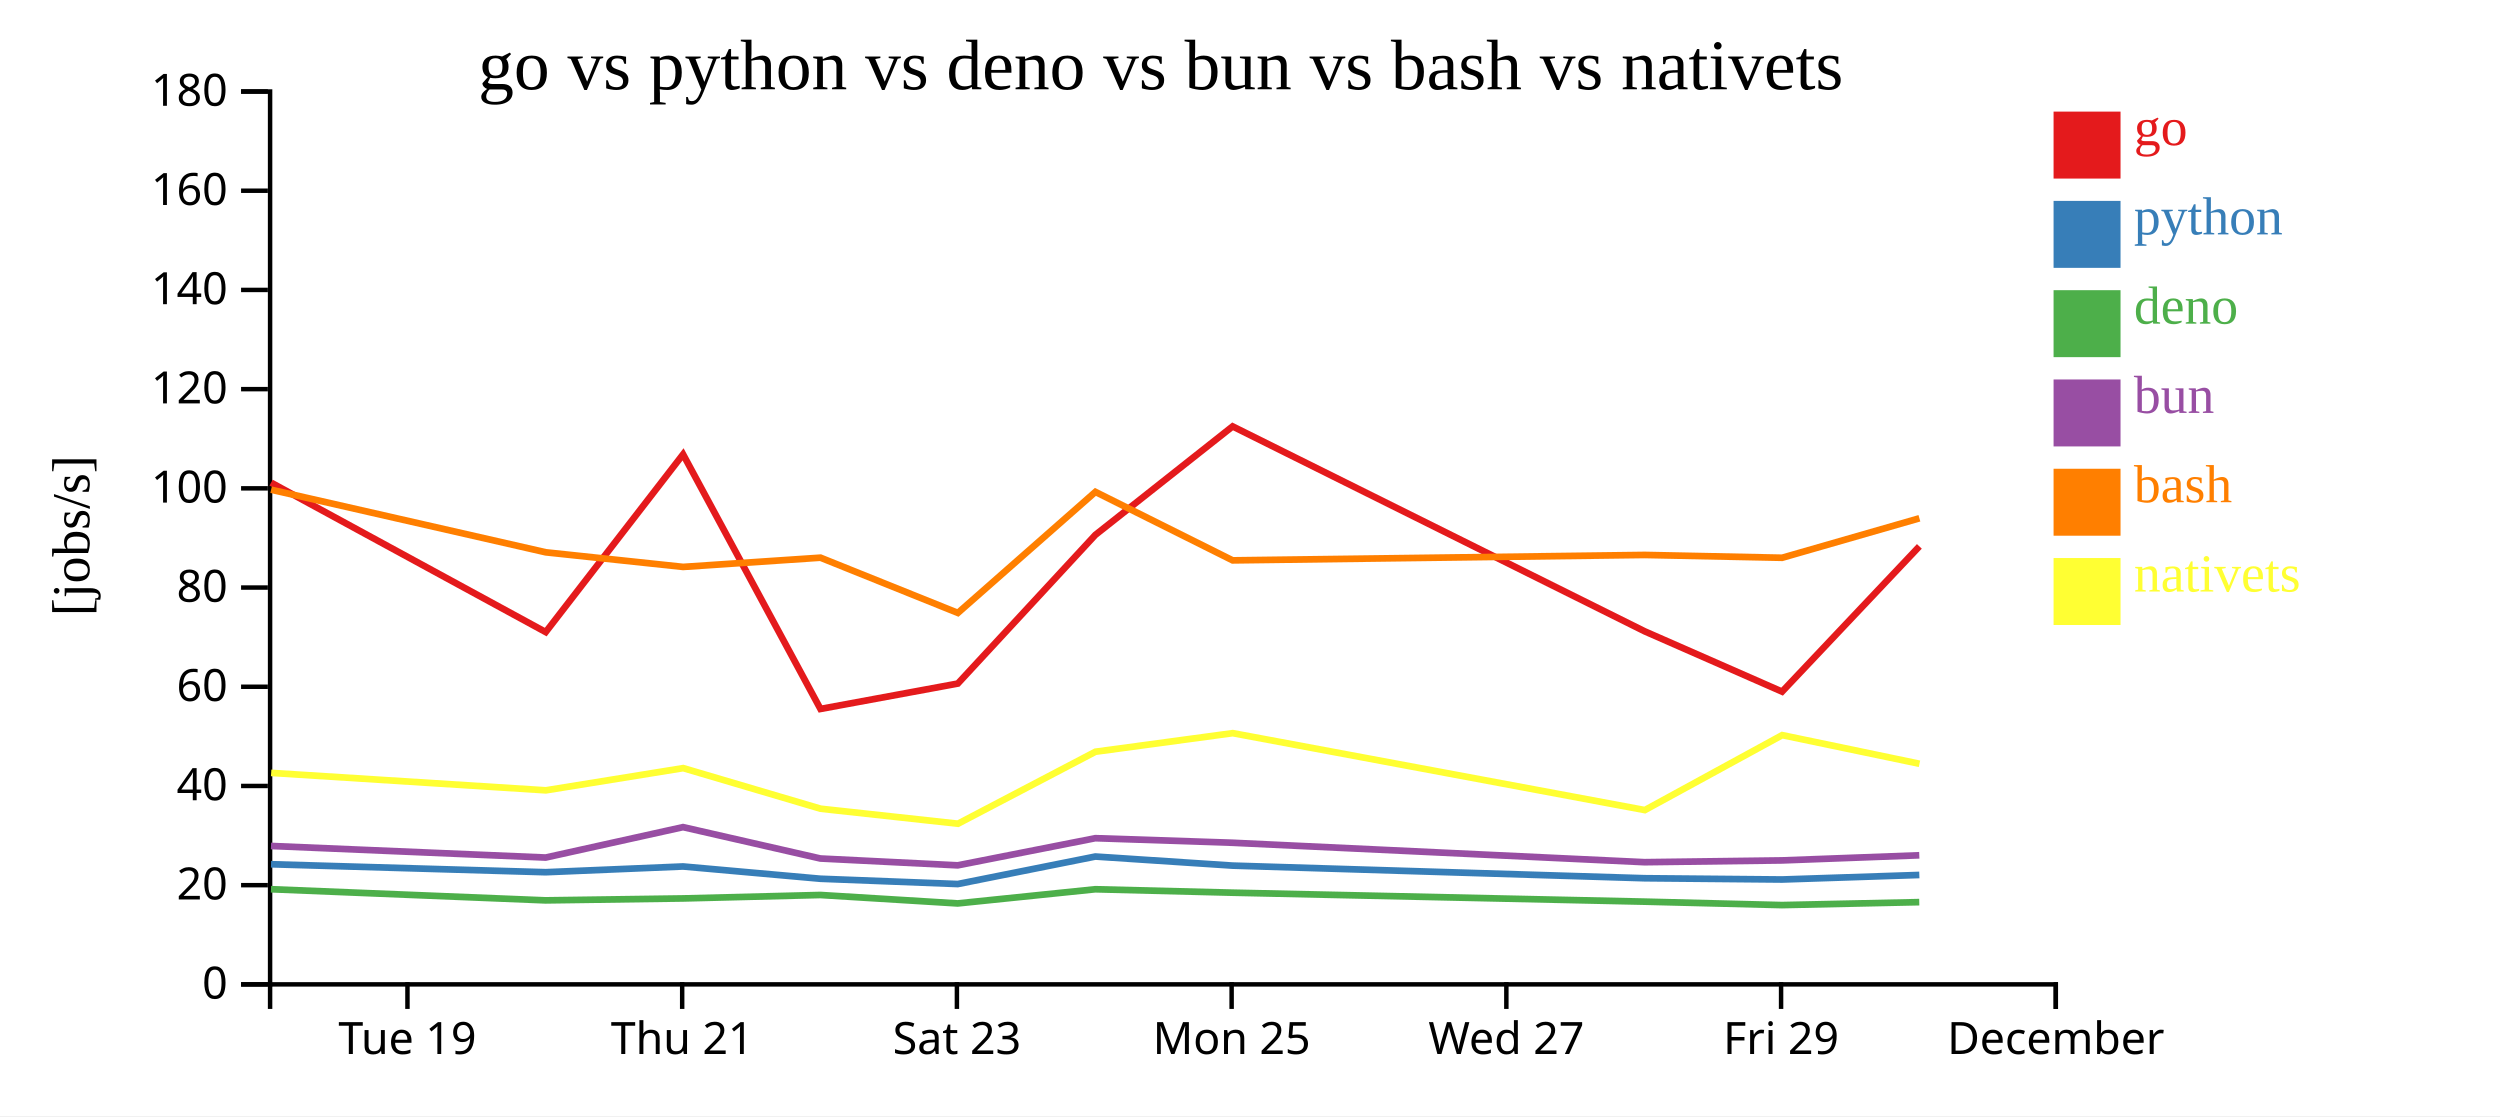
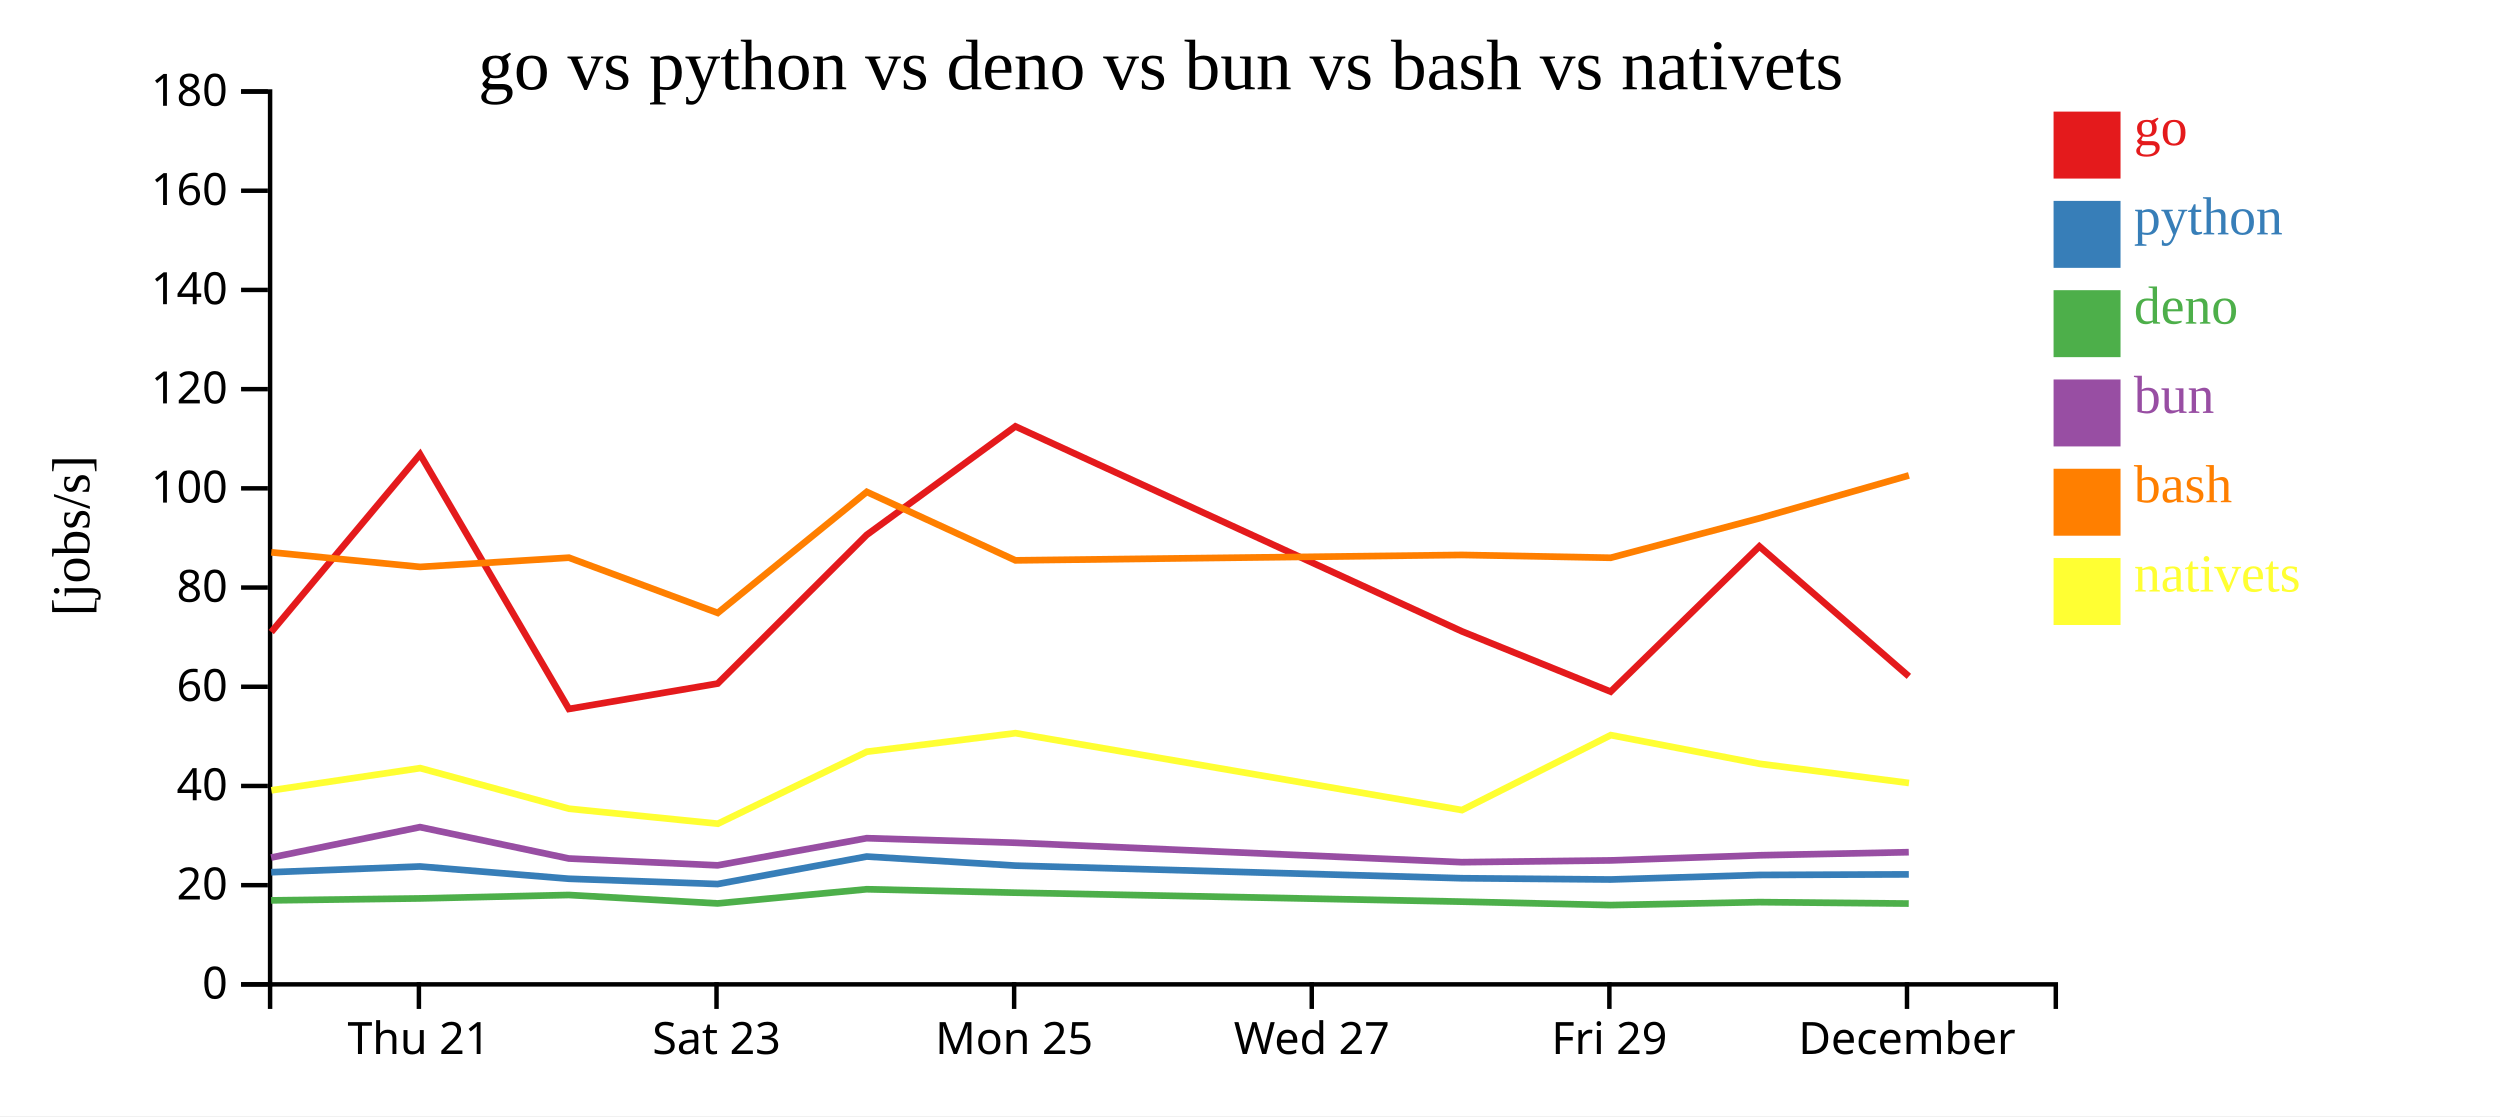
<svg xmlns="http://www.w3.org/2000/svg" width="560" height="250">
  <rect width="100%" height="100%" fill="white" />
  <g transform="translate(60,20)">
    <g transform="translate(0,200)" fill="none" font-size="10" font-family="sans-serif" text-anchor="middle">
      <path class="domain" stroke="currentColor" d="M0.5,6V0.5H400.5V6" />
-       <g class="tick" opacity="1" transform="translate(31.26923,0)">
-         <line stroke="currentColor" y2="6" />
-         <text fill="currentColor" y="9" dy="0.71em">Tue 19</text>
-       </g>
-       <g class="tick" opacity="1" transform="translate(92.80769,0)">
+       <g class="tick" opacity="1" transform="translate(33.83333,0)">
        <line stroke="currentColor" y2="6" />
        <text fill="currentColor" y="9" dy="0.71em">Thu 21</text>
      </g>
-       <g class="tick" opacity="1" transform="translate(154.3462,0)">
+       <g class="tick" opacity="1" transform="translate(100.5,0)">
        <line stroke="currentColor" y2="6" />
        <text fill="currentColor" y="9" dy="0.71em">Sat 23</text>
      </g>
-       <g class="tick" opacity="1" transform="translate(215.8846,0)">
+       <g class="tick" opacity="1" transform="translate(167.1667,0)">
        <line stroke="currentColor" y2="6" />
        <text fill="currentColor" y="9" dy="0.71em">Mon 25</text>
      </g>
-       <g class="tick" opacity="1" transform="translate(277.4231,0)">
+       <g class="tick" opacity="1" transform="translate(233.8333,0)">
        <line stroke="currentColor" y2="6" />
        <text fill="currentColor" y="9" dy="0.71em">Wed 27</text>
      </g>
-       <g class="tick" opacity="1" transform="translate(338.9615,0)">
+       <g class="tick" opacity="1" transform="translate(300.5,0)">
        <line stroke="currentColor" y2="6" />
        <text fill="currentColor" y="9" dy="0.71em">Fri 29</text>
      </g>
-       <g class="tick" opacity="1" transform="translate(400.5,0)">
+       <g class="tick" opacity="1" transform="translate(367.1667,0)">
        <line stroke="currentColor" y2="6" />
        <text fill="currentColor" y="9" dy="0.71em">December</text>
      </g>
    </g>
    <g fill="none" font-size="10" font-family="sans-serif" text-anchor="end">
      <path class="domain" stroke="currentColor" d="M-6,200.5H0.5V0.5H-6" />
      <g class="tick" opacity="1" transform="translate(0,200.5)">
        <line stroke="currentColor" x2="-6" />
        <text fill="currentColor" x="-9" dy="0.32em">0</text>
      </g>
      <g class="tick" opacity="1" transform="translate(0,178.2778)">
        <line stroke="currentColor" x2="-6" />
        <text fill="currentColor" x="-9" dy="0.32em">20</text>
      </g>
      <g class="tick" opacity="1" transform="translate(0,156.0556)">
        <line stroke="currentColor" x2="-6" />
        <text fill="currentColor" x="-9" dy="0.32em">40</text>
      </g>
      <g class="tick" opacity="1" transform="translate(0,133.8333)">
        <line stroke="currentColor" x2="-6" />
        <text fill="currentColor" x="-9" dy="0.32em">60</text>
      </g>
      <g class="tick" opacity="1" transform="translate(0,111.6111)">
        <line stroke="currentColor" x2="-6" />
        <text fill="currentColor" x="-9" dy="0.32em">80</text>
      </g>
      <g class="tick" opacity="1" transform="translate(0,89.38889)">
        <line stroke="currentColor" x2="-6" />
        <text fill="currentColor" x="-9" dy="0.32em">100</text>
      </g>
      <g class="tick" opacity="1" transform="translate(0,67.16667)">
        <line stroke="currentColor" x2="-6" />
        <text fill="currentColor" x="-9" dy="0.32em">120</text>
      </g>
      <g class="tick" opacity="1" transform="translate(0,44.94444)">
        <line stroke="currentColor" x2="-6" />
        <text fill="currentColor" x="-9" dy="0.32em">140</text>
      </g>
      <g class="tick" opacity="1" transform="translate(0,22.72222)">
        <line stroke="currentColor" x2="-6" />
        <text fill="currentColor" x="-9" dy="0.32em">160</text>
      </g>
      <g class="tick" opacity="1" transform="translate(0,0.5)">
        <line stroke="currentColor" x2="-6" />
        <text fill="currentColor" x="-9" dy="0.32em">180</text>
      </g>
    </g>
    <text text-anchor="middle" style="font-size: 12px" transform="rotate(-90)" y="-40" x="-100">[jobs/s]</text>
    <text text-anchor="middle" style="font-size: 16px" y="0" x="200">go vs python vs deno vs bun vs bash vs nativets</text>
-     <path class="line" fill="none" stroke="#e41a1c" stroke-width="1.5" d="M0.717,88.111L62.241,121.584L93.009,81.772L123.784,138.804L154.551,133.118L185.363,99.814L216.107,75.513L308.414,121.418L339.189,134.928L369.939,102.389" />
-     <path class="line" fill="none" stroke="#377eb8" stroke-width="1.5" d="M0.709,173.592L62.23,175.376L93.002,174.09L123.77,176.84L154.538,178.024L185.354,171.865L216.1,173.898L308.403,176.725L339.175,177.009L369.93,175.991" />
-     <path class="line" fill="none" stroke="#4daf4a" stroke-width="1.5" d="M0.694,179.186L62.214,181.681L92.987,181.25L123.754,180.477L154.52,182.368L185.34,179.192L216.085,179.961L308.386,181.97L339.159,182.741L369.914,182.079" />
-     <path class="line" fill="none" stroke="#984ea3" stroke-width="1.5" d="M0.701,169.495L62.221,172.091L92.993,165.276L123.761,172.305L154.528,173.837L185.347,167.755L216.092,168.778L308.394,173.132L339.166,172.733L369.921,171.584" />
-     <path class="line" fill="none" stroke="#ff7f00" stroke-width="1.5" d="M0.725,89.694L62.25,103.717L93.018,106.989L123.794,104.919L154.561,117.294L185.371,90.185L216.116,105.522L308.423,104.309L339.198,104.94L369.947,96.095" />
-     <path class="line" fill="none" stroke="#ffff33" stroke-width="1.5" d="M0.742,153.126L62.268,157.034L93.035,152.059L123.814,161.153L154.584,164.513L185.386,148.388L216.13,144.227L308.444,161.459L339.212,144.67L369.964,151.086" />
+     <path class="line" fill="none" stroke="#e41a1c" stroke-width="1.5" d="M0.761,121.584L34.093,81.772L67.433,138.804L100.763,133.118L134.143,99.814L167.449,75.513L267.448,121.418L300.788,134.928L334.101,102.389L367.588,131.51" />
+     <path class="line" fill="none" stroke="#377eb8" stroke-width="1.5" d="M0.749,175.376L34.085,174.09L67.418,176.84L100.749,178.024L134.134,171.865L167.441,173.898L267.436,176.725L300.773,177.009L334.091,175.991L367.575,175.862" />
+     <path class="line" fill="none" stroke="#4daf4a" stroke-width="1.5" d="M0.731,181.681L34.07,181.25L67.4,180.477L100.73,182.368L134.118,179.192L167.425,179.961L267.418,181.97L300.755,182.741L334.073,182.079L367.557,182.4" />
+     <path class="line" fill="none" stroke="#984ea3" stroke-width="1.5" d="M0.74,172.091L34.076,165.276L67.408,172.305L100.739,173.837L134.126,167.755L167.433,168.778L267.427,173.132L300.763,172.733L334.081,171.584L367.565,170.889" />
+     <path class="line" fill="none" stroke="#ff7f00" stroke-width="1.5" d="M0.771,103.717L34.103,106.989L67.443,104.919L100.775,117.294L134.152,90.185L167.459,105.522L267.459,104.309L300.798,104.94L334.11,96.095L367.597,86.494" />
+     <path class="line" fill="none" stroke="#ffff33" stroke-width="1.5" d="M0.791,157.034L34.121,152.059L67.466,161.153L100.799,164.513L134.169,148.388L167.475,144.227L267.481,161.459L300.813,144.67L334.127,151.086L367.616,155.392" />
    <rect class="dot" x="400" y="5" width="15" height="15" style="fill: #e41a1c;" />
    <rect class="dot" x="400" y="25" width="15" height="15" style="fill: #377eb8;" />
    <rect class="dot" x="400" y="45" width="15" height="15" style="fill: #4daf4a;" />
    <rect class="dot" x="400" y="65" width="15" height="15" style="fill: #984ea3;" />
    <rect class="dot" x="400" y="85" width="15" height="15" style="fill: #ff7f00;" />
    <rect class="dot" x="400" y="105" width="15" height="15" style="fill: #ffff33;" />
    <text class="label" x="418" y="12.5" style="fill: #e41a1c; alignment-baseline: middle;" text-anchor="left">go</text>
    <text class="label" x="418" y="32.5" style="fill: #377eb8; alignment-baseline: middle;" text-anchor="left">python</text>
    <text class="label" x="418" y="52.5" style="fill: #4daf4a; alignment-baseline: middle;" text-anchor="left">deno</text>
    <text class="label" x="418" y="72.5" style="fill: #984ea3; alignment-baseline: middle;" text-anchor="left">bun</text>
    <text class="label" x="418" y="92.5" style="fill: #ff7f00; alignment-baseline: middle;" text-anchor="left">bash</text>
    <text class="label" x="418" y="112.5" style="fill: #ffff33; alignment-baseline: middle;" text-anchor="left">nativets</text>
  </g>
</svg>
